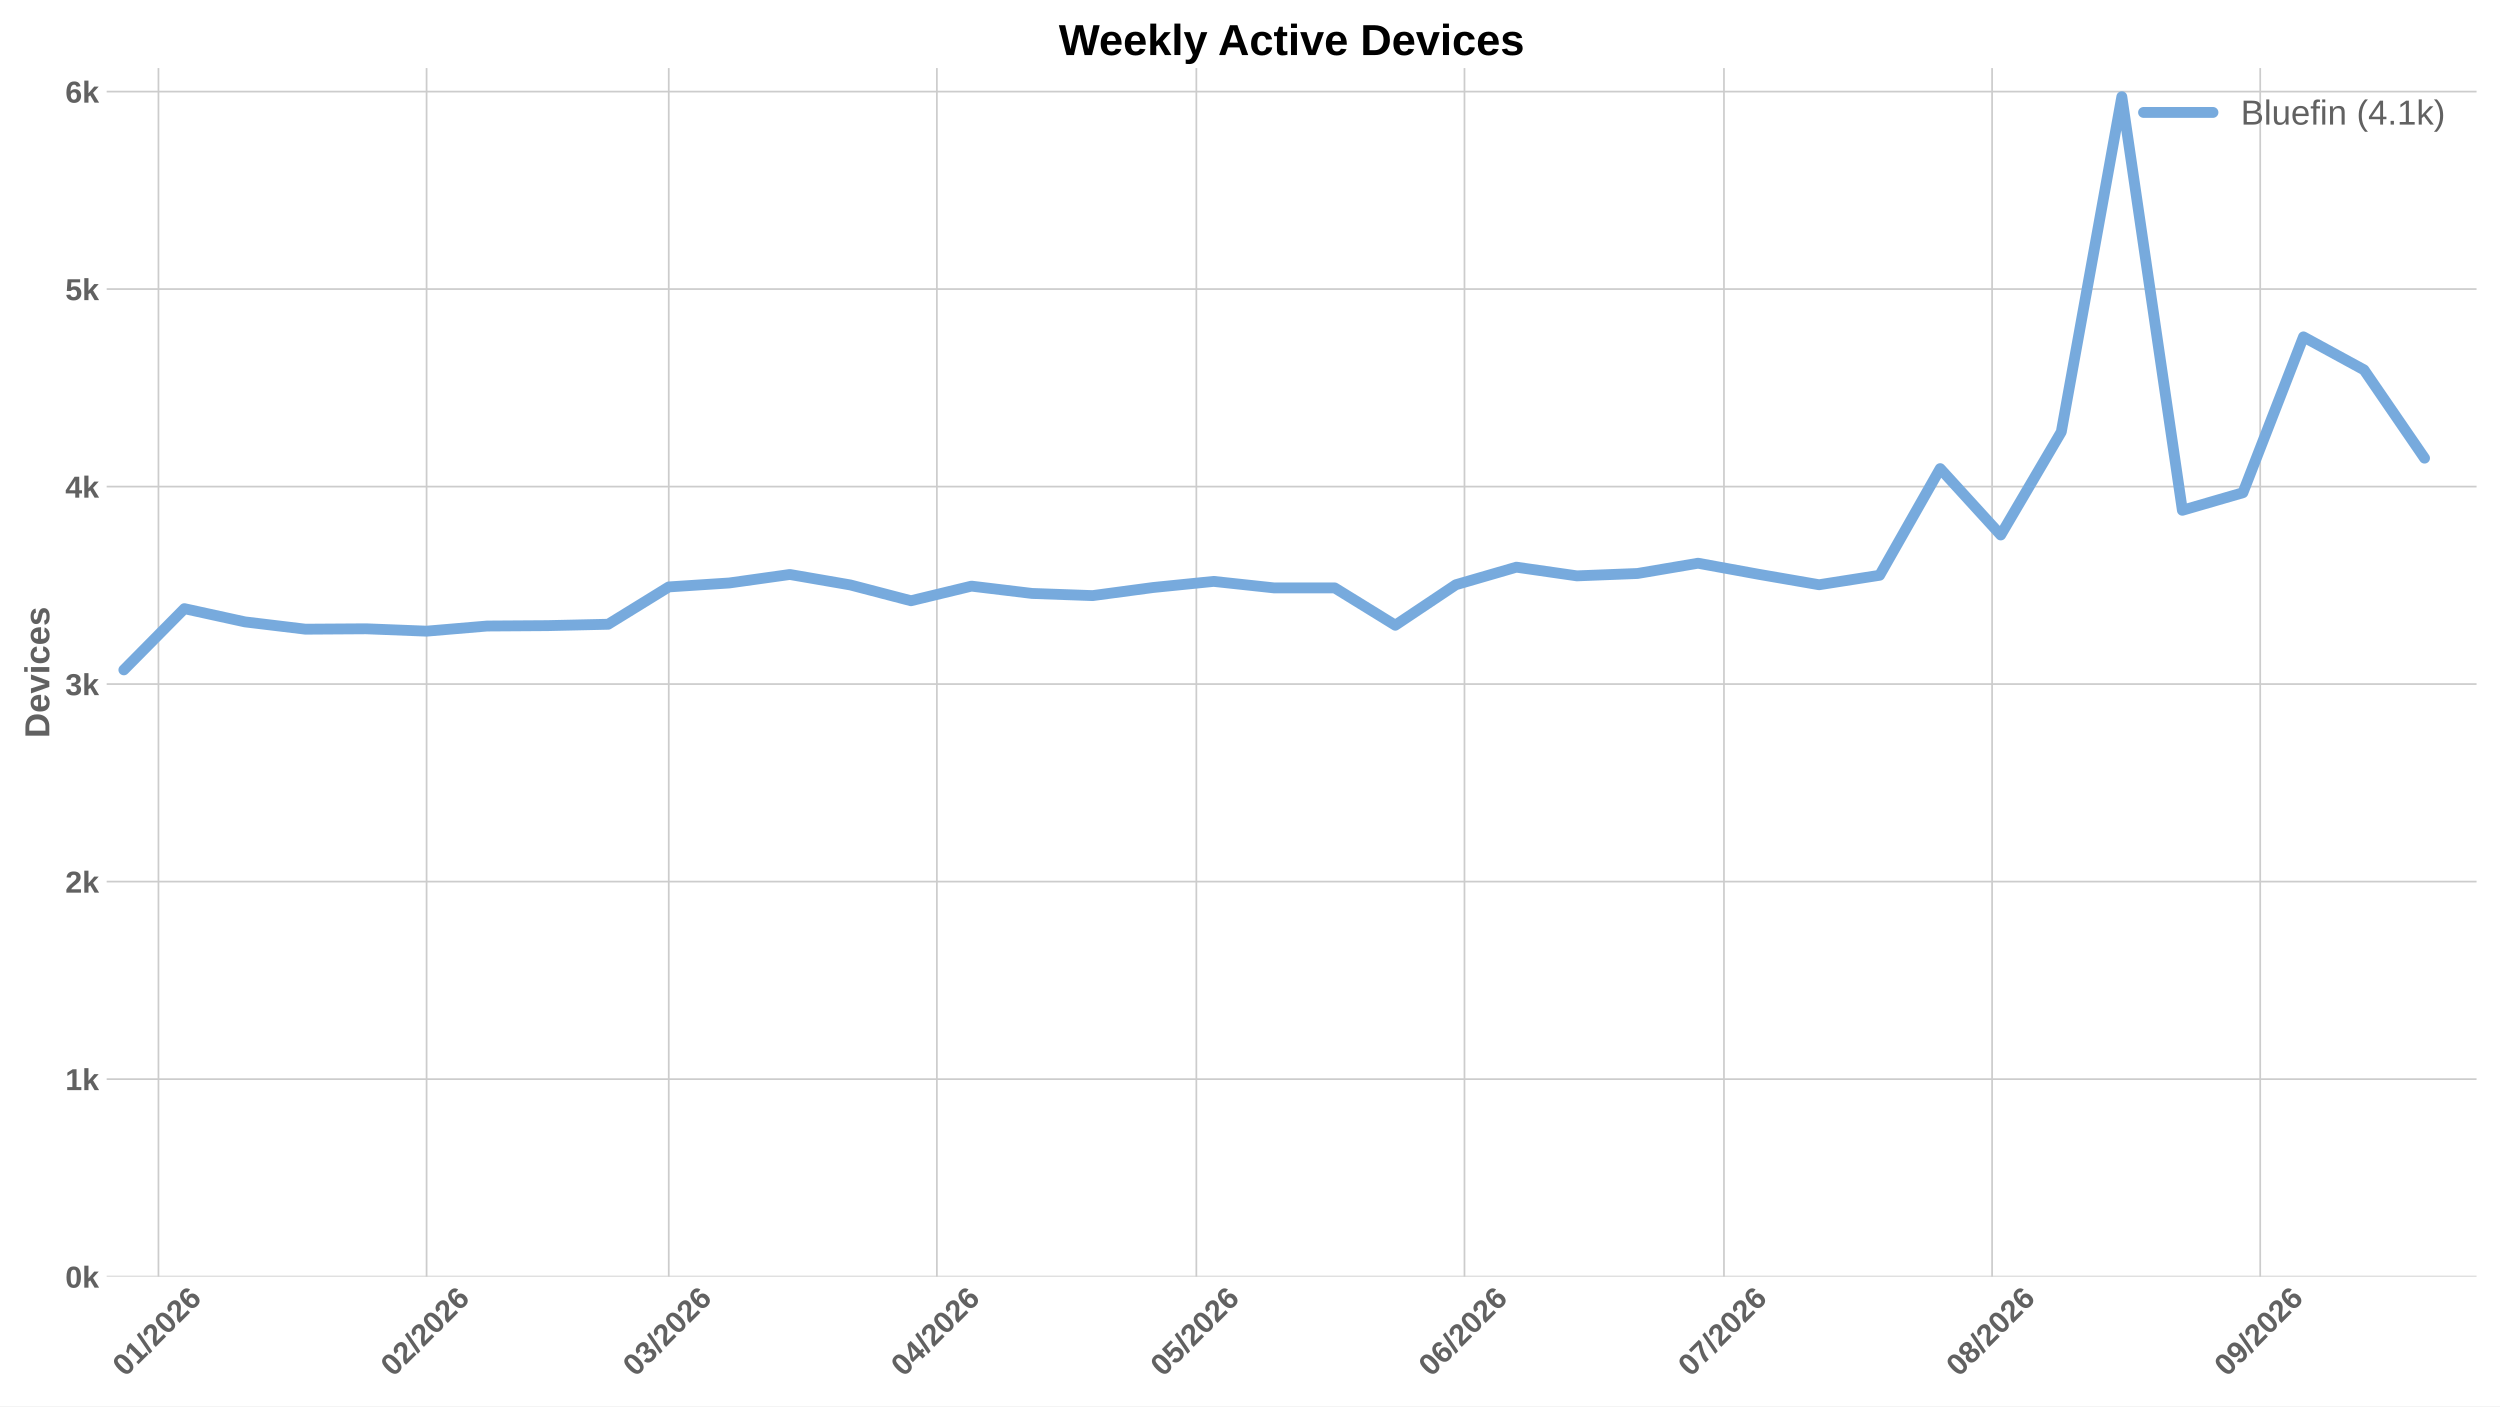
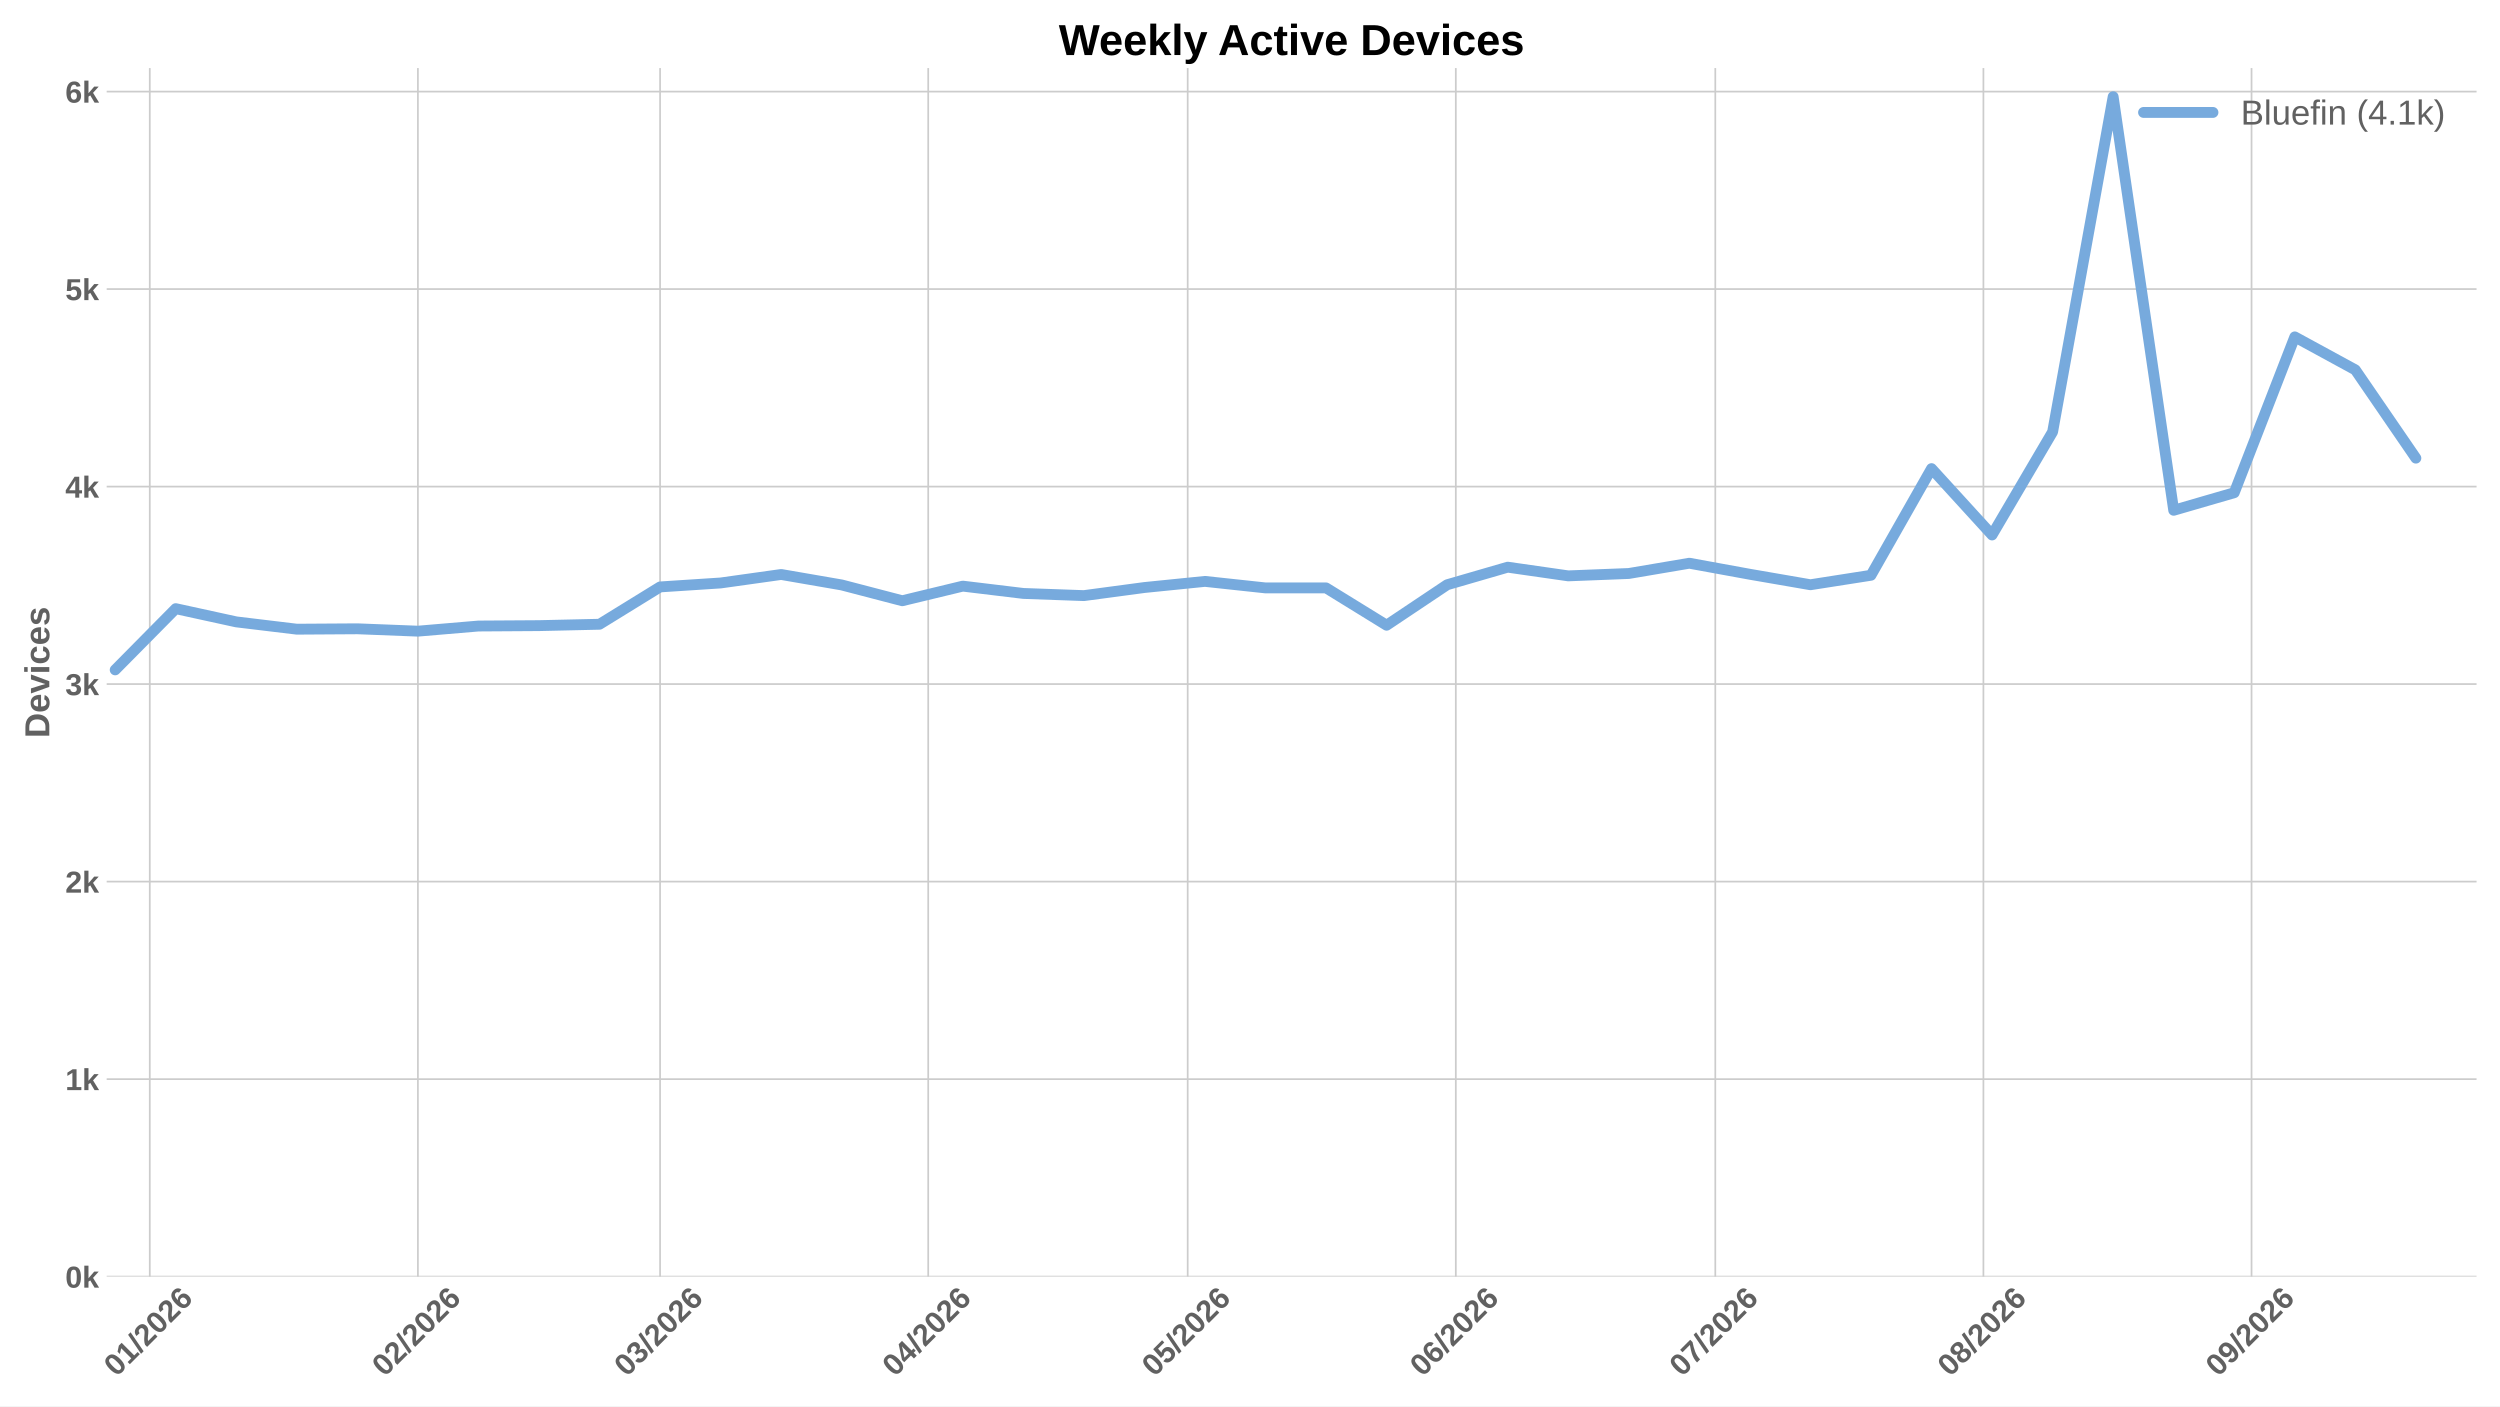
<svg xmlns="http://www.w3.org/2000/svg" xmlns:xlink="http://www.w3.org/1999/xlink" width="1152pt" height="648pt" viewBox="0 0 1152 648" version="1.1">
  <defs>
    <style type="text/css">*{stroke-linejoin: round; stroke-linecap: butt}</style>
  </defs>
  <g id="figure_1">
    <g id="patch_1">
      <path d="M 0 648  L 1152 648  L 1152 0  L 0 0  z " style="fill: #ffffff" />
    </g>
    <g id="axes_1">
      <g id="patch_2">
        <path d="M 49.156 588.262  L 1141.2 588.262  L 1141.2 31.361  L 49.156 31.361  z " style="fill: #ffffff" />
      </g>
      <g id="matplotlib.axis_1">
        <g id="xtick_1">
          <g id="line2d_1">
-             <path d="M 73.014 588.262  L 73.014 31.361  " clip-path="url(#p3d00ac484e)" style="fill: none; stroke: #cccccc; stroke-width: 0.8; stroke-linecap: round" />
+             <path d="M 69.018 588.262  L 69.018 31.361  " clip-path="url(#p887d5d5f6a)" style="fill: none; stroke: #cccccc; stroke-width: 0.8; stroke-linecap: round" />
          </g>
          <g id="line2d_2" />
          <g id="text_1">
-             <g style="fill: #616161" transform="translate(57.68534 634.7498) rotate(-45) scale(0.14 -0.14)">
+             <g style="fill: #616161" transform="translate(53.68955 634.7498) rotate(-45) scale(0.14 -0.14)">
              <defs>
                <path id="LiberationSans-Bold-13" d="M 3297 2203  Q 3297 1088 2914 512  Q 2531 -63 1766 -63  Q 253 -63 253 2203  Q 253 2994 418 3494  Q 584 3994 915 4231  Q 1247 4469 1791 4469  Q 2572 4469 2934 3903  Q 3297 3338 3297 2203  z M 2416 2203  Q 2416 2813 2356 3150  Q 2297 3488 2165 3634  Q 2034 3781 1784 3781  Q 1519 3781 1383 3632  Q 1247 3484 1189 3148  Q 1131 2813 1131 2203  Q 1131 1600 1192 1261  Q 1253 922 1386 775  Q 1519 628 1772 628  Q 2022 628 2158 783  Q 2294 938 2355 1278  Q 2416 1619 2416 2203  z " transform="scale(0.015625)" />
                <path id="LiberationSans-Bold-14" d="M 403 0  L 403 653  L 1494 653  L 1494 3656  L 438 2997  L 438 3688  L 1541 4403  L 2372 4403  L 2372 653  L 3381 653  L 3381 0  L 403 0  z " transform="scale(0.015625)" />
                <path id="LiberationSans-Bold-12" d="M 63 -128  L 972 4638  L 1716 4638  L 822 -128  L 63 -128  z " transform="scale(0.015625)" />
                <path id="LiberationSans-Bold-15" d="M 222 0  L 222 609  Q 394 988 711 1347  Q 1028 1706 1509 2097  Q 1972 2472 2158 2715  Q 2344 2959 2344 3194  Q 2344 3769 1766 3769  Q 1484 3769 1336 3617  Q 1188 3466 1144 3163  L 259 3213  Q 334 3825 717 4147  Q 1100 4469 1759 4469  Q 2472 4469 2853 4144  Q 3234 3819 3234 3231  Q 3234 2922 3112 2672  Q 2991 2422 2800 2211  Q 2609 2000 2376 1815  Q 2144 1631 1925 1456  Q 1706 1281 1526 1103  Q 1347 925 1259 722  L 3303 722  L 3303 0  L 222 0  z " transform="scale(0.015625)" />
                <path id="LiberationSans-Bold-19" d="M 3328 1441  Q 3328 738 2934 337  Q 2541 -63 1847 -63  Q 1069 -63 651 482  Q 234 1028 234 2100  Q 234 3278 657 3873  Q 1081 4469 1869 4469  Q 2428 4469 2751 4222  Q 3075 3975 3209 3456  L 2381 3341  Q 2263 3775 1850 3775  Q 1497 3775 1295 3422  Q 1094 3069 1094 2350  Q 1234 2584 1484 2709  Q 1734 2834 2050 2834  Q 2641 2834 2984 2459  Q 3328 2084 3328 1441  z M 2447 1416  Q 2447 1791 2273 1989  Q 2100 2188 1797 2188  Q 1506 2188 1331 2002  Q 1156 1816 1156 1509  Q 1156 1125 1339 873  Q 1522 622 1819 622  Q 2116 622 2281 833  Q 2447 1044 2447 1416  z " transform="scale(0.015625)" />
              </defs>
              <use xlink:href="#LiberationSans-Bold-13" />
              <use xlink:href="#LiberationSans-Bold-14" transform="translate(55.60938 0)" />
              <use xlink:href="#LiberationSans-Bold-12" transform="translate(111.2188 0)" />
              <use xlink:href="#LiberationSans-Bold-15" transform="translate(139 0)" />
              <use xlink:href="#LiberationSans-Bold-13" transform="translate(194.6094 0)" />
              <use xlink:href="#LiberationSans-Bold-15" transform="translate(250.2188 0)" />
              <use xlink:href="#LiberationSans-Bold-19" transform="translate(305.8281 0)" />
            </g>
          </g>
        </g>
        <g id="xtick_2">
          <g id="line2d_3">
-             <path d="M 196.566 588.262  L 196.566 31.361  " clip-path="url(#p3d00ac484e)" style="fill: none; stroke: #cccccc; stroke-width: 0.8; stroke-linecap: round" />
+             <path d="M 192.57 588.262  L 192.57 31.361  " clip-path="url(#p887d5d5f6a)" style="fill: none; stroke: #cccccc; stroke-width: 0.8; stroke-linecap: round" />
          </g>
          <g id="line2d_4" />
          <g id="text_2">
-             <g style="fill: #616161" transform="translate(181.2378 634.7498) rotate(-45) scale(0.14 -0.14)">
+             <g style="fill: #616161" transform="translate(177.242 634.7498) rotate(-45) scale(0.14 -0.14)">
              <use xlink:href="#LiberationSans-Bold-13" />
              <use xlink:href="#LiberationSans-Bold-15" transform="translate(55.60938 0)" />
              <use xlink:href="#LiberationSans-Bold-12" transform="translate(111.2188 0)" />
              <use xlink:href="#LiberationSans-Bold-15" transform="translate(139 0)" />
              <use xlink:href="#LiberationSans-Bold-13" transform="translate(194.6094 0)" />
              <use xlink:href="#LiberationSans-Bold-15" transform="translate(250.2188 0)" />
              <use xlink:href="#LiberationSans-Bold-19" transform="translate(305.8281 0)" />
            </g>
          </g>
        </g>
        <g id="xtick_3">
          <g id="line2d_5">
-             <path d="M 308.162 588.262  L 308.162 31.361  " clip-path="url(#p3d00ac484e)" style="fill: none; stroke: #cccccc; stroke-width: 0.8; stroke-linecap: round" />
+             <path d="M 304.166 588.262  L 304.166 31.361  " clip-path="url(#p887d5d5f6a)" style="fill: none; stroke: #cccccc; stroke-width: 0.8; stroke-linecap: round" />
          </g>
          <g id="line2d_6" />
          <g id="text_3">
-             <g style="fill: #616161" transform="translate(292.8336 634.7498) rotate(-45) scale(0.14 -0.14)">
+             <g style="fill: #616161" transform="translate(288.8378 634.7498) rotate(-45) scale(0.14 -0.14)">
              <defs>
                <path id="LiberationSans-Bold-16" d="M 3328 1222  Q 3328 603 2922 265  Q 2516 -72 1766 -72  Q 1056 -72 637 254  Q 219 581 147 1197  L 1041 1275  Q 1125 641 1763 641  Q 2078 641 2253 797  Q 2428 953 2428 1275  Q 2428 1569 2215 1725  Q 2003 1881 1584 1881  L 1278 1881  L 1278 2591  L 1566 2591  Q 1944 2591 2134 2745  Q 2325 2900 2325 3188  Q 2325 3459 2173 3614  Q 2022 3769 1731 3769  Q 1459 3769 1292 3619  Q 1125 3469 1100 3194  L 222 3256  Q 291 3825 694 4147  Q 1097 4469 1747 4469  Q 2438 4469 2827 4158  Q 3216 3847 3216 3297  Q 3216 2884 2973 2618  Q 2731 2353 2275 2266  L 2275 2253  Q 2781 2194 3054 1920  Q 3328 1647 3328 1222  z " transform="scale(0.015625)" />
              </defs>
              <use xlink:href="#LiberationSans-Bold-13" />
              <use xlink:href="#LiberationSans-Bold-16" transform="translate(55.60938 0)" />
              <use xlink:href="#LiberationSans-Bold-12" transform="translate(111.2188 0)" />
              <use xlink:href="#LiberationSans-Bold-15" transform="translate(139 0)" />
              <use xlink:href="#LiberationSans-Bold-13" transform="translate(194.6094 0)" />
              <use xlink:href="#LiberationSans-Bold-15" transform="translate(250.2188 0)" />
              <use xlink:href="#LiberationSans-Bold-19" transform="translate(305.8281 0)" />
            </g>
          </g>
        </g>
        <g id="xtick_4">
          <g id="line2d_7">
-             <path d="M 431.714 588.262  L 431.714 31.361  " clip-path="url(#p3d00ac484e)" style="fill: none; stroke: #cccccc; stroke-width: 0.8; stroke-linecap: round" />
+             <path d="M 427.719 588.262  L 427.719 31.361  " clip-path="url(#p887d5d5f6a)" style="fill: none; stroke: #cccccc; stroke-width: 0.8; stroke-linecap: round" />
          </g>
          <g id="line2d_8" />
          <g id="text_4">
-             <g style="fill: #616161" transform="translate(416.3861 634.7498) rotate(-45) scale(0.14 -0.14)">
+             <g style="fill: #616161" transform="translate(412.3903 634.7498) rotate(-45) scale(0.14 -0.14)">
              <defs>
                <path id="LiberationSans-Bold-17" d="M 2938 897  L 2938 0  L 2100 0  L 2100 897  L 97 897  L 97 1556  L 1956 4403  L 2938 4403  L 2938 1550  L 3525 1550  L 3525 897  L 2938 897  z M 2100 2991  Q 2100 3159 2111 3356  Q 2122 3553 2128 3609  Q 2047 3434 1834 3103  L 813 1550  L 2100 1550  L 2100 2991  z " transform="scale(0.015625)" />
              </defs>
              <use xlink:href="#LiberationSans-Bold-13" />
              <use xlink:href="#LiberationSans-Bold-17" transform="translate(55.60938 0)" />
              <use xlink:href="#LiberationSans-Bold-12" transform="translate(111.2188 0)" />
              <use xlink:href="#LiberationSans-Bold-15" transform="translate(139 0)" />
              <use xlink:href="#LiberationSans-Bold-13" transform="translate(194.6094 0)" />
              <use xlink:href="#LiberationSans-Bold-15" transform="translate(250.2188 0)" />
              <use xlink:href="#LiberationSans-Bold-19" transform="translate(305.8281 0)" />
            </g>
          </g>
        </g>
        <g id="xtick_5">
          <g id="line2d_9">
-             <path d="M 551.281 588.262  L 551.281 31.361  " clip-path="url(#p3d00ac484e)" style="fill: none; stroke: #cccccc; stroke-width: 0.8; stroke-linecap: round" />
+             <path d="M 547.286 588.262  L 547.286 31.361  " clip-path="url(#p887d5d5f6a)" style="fill: none; stroke: #cccccc; stroke-width: 0.8; stroke-linecap: round" />
          </g>
          <g id="line2d_10" />
          <g id="text_5">
-             <g style="fill: #616161" transform="translate(535.953 634.7498) rotate(-45) scale(0.14 -0.14)">
+             <g style="fill: #616161" transform="translate(531.9572 634.7498) rotate(-45) scale(0.14 -0.14)">
              <defs>
                <path id="LiberationSans-Bold-18" d="M 3381 1466  Q 3381 766 2945 351  Q 2509 -63 1750 -63  Q 1088 -63 689 235  Q 291 534 197 1100  L 1075 1172  Q 1144 891 1319 762  Q 1494 634 1759 634  Q 2088 634 2283 843  Q 2478 1053 2478 1447  Q 2478 1794 2293 2001  Q 2109 2209 1778 2209  Q 1413 2209 1181 1925  L 325 1925  L 478 4403  L 3125 4403  L 3125 3750  L 1275 3750  L 1203 2638  Q 1522 2919 2000 2919  Q 2628 2919 3004 2528  Q 3381 2138 3381 1466  z " transform="scale(0.015625)" />
              </defs>
              <use xlink:href="#LiberationSans-Bold-13" />
              <use xlink:href="#LiberationSans-Bold-18" transform="translate(55.60938 0)" />
              <use xlink:href="#LiberationSans-Bold-12" transform="translate(111.2188 0)" />
              <use xlink:href="#LiberationSans-Bold-15" transform="translate(139 0)" />
              <use xlink:href="#LiberationSans-Bold-13" transform="translate(194.6094 0)" />
              <use xlink:href="#LiberationSans-Bold-15" transform="translate(250.2188 0)" />
              <use xlink:href="#LiberationSans-Bold-19" transform="translate(305.8281 0)" />
            </g>
          </g>
        </g>
        <g id="xtick_6">
          <g id="line2d_11">
-             <path d="M 674.834 588.262  L 674.834 31.361  " clip-path="url(#p3d00ac484e)" style="fill: none; stroke: #cccccc; stroke-width: 0.8; stroke-linecap: round" />
+             <path d="M 670.838 588.262  L 670.838 31.361  " clip-path="url(#p887d5d5f6a)" style="fill: none; stroke: #cccccc; stroke-width: 0.8; stroke-linecap: round" />
          </g>
          <g id="line2d_12" />
          <g id="text_6">
-             <g style="fill: #616161" transform="translate(659.5054 634.7498) rotate(-45) scale(0.14 -0.14)">
+             <g style="fill: #616161" transform="translate(655.5096 634.7498) rotate(-45) scale(0.14 -0.14)">
              <use xlink:href="#LiberationSans-Bold-13" />
              <use xlink:href="#LiberationSans-Bold-19" transform="translate(55.60938 0)" />
              <use xlink:href="#LiberationSans-Bold-12" transform="translate(111.2188 0)" />
              <use xlink:href="#LiberationSans-Bold-15" transform="translate(139 0)" />
              <use xlink:href="#LiberationSans-Bold-13" transform="translate(194.6094 0)" />
              <use xlink:href="#LiberationSans-Bold-15" transform="translate(250.2188 0)" />
              <use xlink:href="#LiberationSans-Bold-19" transform="translate(305.8281 0)" />
            </g>
          </g>
        </g>
        <g id="xtick_7">
          <g id="line2d_13">
-             <path d="M 794.401 588.262  L 794.401 31.361  " clip-path="url(#p3d00ac484e)" style="fill: none; stroke: #cccccc; stroke-width: 0.8; stroke-linecap: round" />
+             <path d="M 790.405 588.262  L 790.405 31.361  " clip-path="url(#p887d5d5f6a)" style="fill: none; stroke: #cccccc; stroke-width: 0.8; stroke-linecap: round" />
          </g>
          <g id="line2d_14" />
          <g id="text_7">
-             <g style="fill: #616161" transform="translate(779.0723 634.7498) rotate(-45) scale(0.14 -0.14)">
+             <g style="fill: #616161" transform="translate(775.0765 634.7498) rotate(-45) scale(0.14 -0.14)">
              <defs>
                <path id="LiberationSans-Bold-1a" d="M 3278 3706  Q 2981 3238 2717 2797  Q 2453 2356 2256 1911  Q 2059 1466 1945 995  Q 1831 525 1831 0  L 916 0  Q 916 550 1059 1064  Q 1203 1578 1475 2111  Q 1747 2644 2463 3681  L 275 3681  L 275 4403  L 3278 4403  L 3278 3706  z " transform="scale(0.015625)" />
              </defs>
              <use xlink:href="#LiberationSans-Bold-13" />
              <use xlink:href="#LiberationSans-Bold-1a" transform="translate(55.60938 0)" />
              <use xlink:href="#LiberationSans-Bold-12" transform="translate(111.2188 0)" />
              <use xlink:href="#LiberationSans-Bold-15" transform="translate(139 0)" />
              <use xlink:href="#LiberationSans-Bold-13" transform="translate(194.6094 0)" />
              <use xlink:href="#LiberationSans-Bold-15" transform="translate(250.2188 0)" />
              <use xlink:href="#LiberationSans-Bold-19" transform="translate(305.8281 0)" />
            </g>
          </g>
        </g>
        <g id="xtick_8">
          <g id="line2d_15">
-             <path d="M 917.953 588.262  L 917.953 31.361  " clip-path="url(#p3d00ac484e)" style="fill: none; stroke: #cccccc; stroke-width: 0.8; stroke-linecap: round" />
+             <path d="M 913.957 588.262  L 913.957 31.361  " clip-path="url(#p887d5d5f6a)" style="fill: none; stroke: #cccccc; stroke-width: 0.8; stroke-linecap: round" />
          </g>
          <g id="line2d_16" />
          <g id="text_8">
-             <g style="fill: #616161" transform="translate(902.6248 634.7498) rotate(-45) scale(0.14 -0.14)">
+             <g style="fill: #616161" transform="translate(898.629 634.7498) rotate(-45) scale(0.14 -0.14)">
              <defs>
                <path id="LiberationSans-Bold-1b" d="M 3363 1241  Q 3363 622 2953 279  Q 2544 -63 1784 -63  Q 1031 -63 617 278  Q 203 619 203 1234  Q 203 1656 447 1945  Q 691 2234 1100 2303  L 1100 2316  Q 744 2394 525 2669  Q 306 2944 306 3303  Q 306 3844 689 4156  Q 1072 4469 1772 4469  Q 2488 4469 2870 4164  Q 3253 3859 3253 3297  Q 3253 2938 3036 2666  Q 2819 2394 2453 2322  L 2453 2309  Q 2878 2241 3120 1961  Q 3363 1681 3363 1241  z M 2350 3250  Q 2350 3563 2206 3708  Q 2063 3853 1772 3853  Q 1203 3853 1203 3250  Q 1203 2619 1778 2619  Q 2066 2619 2208 2766  Q 2350 2913 2350 3250  z M 2453 1313  Q 2453 2003 1766 2003  Q 1447 2003 1276 1822  Q 1106 1641 1106 1300  Q 1106 913 1275 734  Q 1444 556 1791 556  Q 2131 556 2292 734  Q 2453 913 2453 1313  z " transform="scale(0.015625)" />
              </defs>
              <use xlink:href="#LiberationSans-Bold-13" />
              <use xlink:href="#LiberationSans-Bold-1b" transform="translate(55.60938 0)" />
              <use xlink:href="#LiberationSans-Bold-12" transform="translate(111.2188 0)" />
              <use xlink:href="#LiberationSans-Bold-15" transform="translate(139 0)" />
              <use xlink:href="#LiberationSans-Bold-13" transform="translate(194.6094 0)" />
              <use xlink:href="#LiberationSans-Bold-15" transform="translate(250.2188 0)" />
              <use xlink:href="#LiberationSans-Bold-19" transform="translate(305.8281 0)" />
            </g>
          </g>
        </g>
        <g id="xtick_9">
          <g id="line2d_17">
-             <path d="M 1041.506 588.262  L 1041.506 31.361  " clip-path="url(#p3d00ac484e)" style="fill: none; stroke: #cccccc; stroke-width: 0.8; stroke-linecap: round" />
+             <path d="M 1037.51 588.262  L 1037.51 31.361  " clip-path="url(#p887d5d5f6a)" style="fill: none; stroke: #cccccc; stroke-width: 0.8; stroke-linecap: round" />
          </g>
          <g id="line2d_18" />
          <g id="text_9">
-             <g style="fill: #616161" transform="translate(1026.177 634.7498) rotate(-45) scale(0.14 -0.14)">
+             <g style="fill: #616161" transform="translate(1022.181 634.7498) rotate(-45) scale(0.14 -0.14)">
              <defs>
                <path id="LiberationSans-Bold-1c" d="M 3322 2272  Q 3322 1100 2894 518  Q 2466 -63 1678 -63  Q 1097 -63 767 185  Q 438 434 300 972  L 1125 1088  Q 1247 628 1688 628  Q 2056 628 2254 981  Q 2453 1334 2459 2028  Q 2341 1794 2070 1661  Q 1800 1528 1488 1528  Q 906 1528 564 1923  Q 222 2319 222 2994  Q 222 3688 623 4078  Q 1025 4469 1759 4469  Q 2550 4469 2936 3920  Q 3322 3372 3322 2272  z M 2394 2888  Q 2394 3297 2214 3539  Q 2034 3781 1738 3781  Q 1447 3781 1280 3570  Q 1113 3359 1113 2988  Q 1113 2622 1278 2401  Q 1444 2181 1741 2181  Q 2022 2181 2208 2373  Q 2394 2566 2394 2888  z " transform="scale(0.015625)" />
              </defs>
              <use xlink:href="#LiberationSans-Bold-13" />
              <use xlink:href="#LiberationSans-Bold-1c" transform="translate(55.60938 0)" />
              <use xlink:href="#LiberationSans-Bold-12" transform="translate(111.2188 0)" />
              <use xlink:href="#LiberationSans-Bold-15" transform="translate(139 0)" />
              <use xlink:href="#LiberationSans-Bold-13" transform="translate(194.6094 0)" />
              <use xlink:href="#LiberationSans-Bold-15" transform="translate(250.2188 0)" />
              <use xlink:href="#LiberationSans-Bold-19" transform="translate(305.8281 0)" />
            </g>
          </g>
        </g>
      </g>
      <g id="matplotlib.axis_2">
        <g id="ytick_1">
          <g id="line2d_19">
-             <path d="M 49.156 588.262  L 1141.2 588.262  " clip-path="url(#p3d00ac484e)" style="fill: none; stroke: #cccccc; stroke-width: 0.8; stroke-linecap: round" />
+             <path d="M 49.156 588.262  L 1141.2 588.262  " clip-path="url(#p887d5d5f6a)" style="fill: none; stroke: #cccccc; stroke-width: 0.8; stroke-linecap: round" />
          </g>
          <g id="line2d_20" />
          <g id="text_10">
            <g style="fill: #616161" transform="translate(30.085 593.3584) scale(0.14 -0.14)">
              <defs>
                <path id="LiberationSans-Bold-4e" d="M 2606 0  L 1703 1531  L 1325 1269  L 1325 0  L 447 0  L 447 4638  L 1325 4638  L 1325 1981  L 2531 3381  L 3475 3381  L 2288 2063  L 3566 0  L 2606 0  z " transform="scale(0.015625)" />
              </defs>
              <use xlink:href="#LiberationSans-Bold-13" />
              <use xlink:href="#LiberationSans-Bold-4e" transform="translate(55.60938 0)" />
            </g>
          </g>
        </g>
        <g id="ytick_2">
          <g id="line2d_21">
-             <path d="M 49.156 497.252  L 1141.2 497.252  " clip-path="url(#p3d00ac484e)" style="fill: none; stroke: #cccccc; stroke-width: 0.8; stroke-linecap: round" />
+             <path d="M 49.156 497.252  L 1141.2 497.252  " clip-path="url(#p887d5d5f6a)" style="fill: none; stroke: #cccccc; stroke-width: 0.8; stroke-linecap: round" />
          </g>
          <g id="line2d_22" />
          <g id="text_11">
            <g style="fill: #616161" transform="translate(30.085 502.3481) scale(0.14 -0.14)">
              <use xlink:href="#LiberationSans-Bold-14" />
              <use xlink:href="#LiberationSans-Bold-4e" transform="translate(55.60938 0)" />
            </g>
          </g>
        </g>
        <g id="ytick_3">
          <g id="line2d_23">
-             <path d="M 49.156 406.241  L 1141.2 406.241  " clip-path="url(#p3d00ac484e)" style="fill: none; stroke: #cccccc; stroke-width: 0.8; stroke-linecap: round" />
+             <path d="M 49.156 406.241  L 1141.2 406.241  " clip-path="url(#p887d5d5f6a)" style="fill: none; stroke: #cccccc; stroke-width: 0.8; stroke-linecap: round" />
          </g>
          <g id="line2d_24" />
          <g id="text_12">
            <g style="fill: #616161" transform="translate(30.085 411.3377) scale(0.14 -0.14)">
              <use xlink:href="#LiberationSans-Bold-15" />
              <use xlink:href="#LiberationSans-Bold-4e" transform="translate(55.60938 0)" />
            </g>
          </g>
        </g>
        <g id="ytick_4">
          <g id="line2d_25">
-             <path d="M 49.156 315.231  L 1141.2 315.231  " clip-path="url(#p3d00ac484e)" style="fill: none; stroke: #cccccc; stroke-width: 0.8; stroke-linecap: round" />
+             <path d="M 49.156 315.231  L 1141.2 315.231  " clip-path="url(#p887d5d5f6a)" style="fill: none; stroke: #cccccc; stroke-width: 0.8; stroke-linecap: round" />
          </g>
          <g id="line2d_26" />
          <g id="text_13">
            <g style="fill: #616161" transform="translate(30.085 320.3273) scale(0.14 -0.14)">
              <use xlink:href="#LiberationSans-Bold-16" />
              <use xlink:href="#LiberationSans-Bold-4e" transform="translate(55.60938 0)" />
            </g>
          </g>
        </g>
        <g id="ytick_5">
          <g id="line2d_27">
-             <path d="M 49.156 224.221  L 1141.2 224.221  " clip-path="url(#p3d00ac484e)" style="fill: none; stroke: #cccccc; stroke-width: 0.8; stroke-linecap: round" />
+             <path d="M 49.156 224.221  L 1141.2 224.221  " clip-path="url(#p887d5d5f6a)" style="fill: none; stroke: #cccccc; stroke-width: 0.8; stroke-linecap: round" />
          </g>
          <g id="line2d_28" />
          <g id="text_14">
            <g style="fill: #616161" transform="translate(30.085 229.3169) scale(0.14 -0.14)">
              <use xlink:href="#LiberationSans-Bold-17" />
              <use xlink:href="#LiberationSans-Bold-4e" transform="translate(55.60938 0)" />
            </g>
          </g>
        </g>
        <g id="ytick_6">
          <g id="line2d_29">
-             <path d="M 49.156 133.21  L 1141.2 133.21  " clip-path="url(#p3d00ac484e)" style="fill: none; stroke: #cccccc; stroke-width: 0.8; stroke-linecap: round" />
+             <path d="M 49.156 133.21  L 1141.2 133.21  " clip-path="url(#p887d5d5f6a)" style="fill: none; stroke: #cccccc; stroke-width: 0.8; stroke-linecap: round" />
          </g>
          <g id="line2d_30" />
          <g id="text_15">
            <g style="fill: #616161" transform="translate(30.085 138.3065) scale(0.14 -0.14)">
              <use xlink:href="#LiberationSans-Bold-18" />
              <use xlink:href="#LiberationSans-Bold-4e" transform="translate(55.60938 0)" />
            </g>
          </g>
        </g>
        <g id="ytick_7">
          <g id="line2d_31">
-             <path d="M 49.156 42.2  L 1141.2 42.2  " clip-path="url(#p3d00ac484e)" style="fill: none; stroke: #cccccc; stroke-width: 0.8; stroke-linecap: round" />
+             <path d="M 49.156 42.2  L 1141.2 42.2  " clip-path="url(#p887d5d5f6a)" style="fill: none; stroke: #cccccc; stroke-width: 0.8; stroke-linecap: round" />
          </g>
          <g id="line2d_32" />
          <g id="text_16">
            <g style="fill: #616161" transform="translate(30.085 47.29608) scale(0.14 -0.14)">
              <use xlink:href="#LiberationSans-Bold-19" />
              <use xlink:href="#LiberationSans-Bold-4e" transform="translate(55.60938 0)" />
            </g>
          </g>
        </g>
        <g id="text_17">
          <g style="fill: #616161" transform="translate(22.71781 340.0552) rotate(-90) scale(0.16 -0.16)">
            <defs>
              <path id="LiberationSans-Bold-27" d="M 4353 2234  Q 4353 1553 4086 1045  Q 3819 538 3330 269  Q 2841 0 2209 0  L 428 0  L 428 4403  L 2022 4403  Q 3134 4403 3743 3842  Q 4353 3281 4353 2234  z M 3425 2234  Q 3425 2944 3056 3317  Q 2688 3691 2003 3691  L 1350 3691  L 1350 713  L 2131 713  Q 2725 713 3075 1122  Q 3425 1531 3425 2234  z " transform="scale(0.015625)" />
              <path id="LiberationSans-Bold-48" d="M 1831 -63  Q 1069 -63 659 389  Q 250 841 250 1706  Q 250 2544 665 2994  Q 1081 3444 1844 3444  Q 2572 3444 2956 2961  Q 3341 2478 3341 1547  L 3341 1522  L 1172 1522  Q 1172 1028 1355 776  Q 1538 525 1875 525  Q 2341 525 2463 928  L 3291 856  Q 2931 -63 1831 -63  z M 1831 2891  Q 1522 2891 1355 2675  Q 1188 2459 1178 2072  L 2491 2072  Q 2466 2481 2294 2686  Q 2122 2891 1831 2891  z " transform="scale(0.015625)" />
              <path id="LiberationSans-Bold-59" d="M 2284 0  L 1234 0  L 25 3381  L 953 3381  L 1544 1491  Q 1591 1334 1766 709  Q 1797 838 1894 1159  Q 1991 1481 2613 3381  L 3531 3381  L 2284 0  z " transform="scale(0.015625)" />
              <path id="LiberationSans-Bold-4c" d="M 447 3991  L 447 4638  L 1325 4638  L 1325 3991  L 447 3991  z M 447 0  L 447 3381  L 1325 3381  L 1325 0  L 447 0  z " transform="scale(0.015625)" />
              <path id="LiberationSans-Bold-46" d="M 1856 -63  Q 1088 -63 669 395  Q 250 853 250 1672  Q 250 2509 672 2976  Q 1094 3444 1869 3444  Q 2466 3444 2856 3144  Q 3247 2844 3347 2316  L 2463 2272  Q 2425 2531 2275 2686  Q 2125 2841 1850 2841  Q 1172 2841 1172 1706  Q 1172 538 1863 538  Q 2113 538 2281 695  Q 2450 853 2491 1166  L 3372 1125  Q 3325 778 3123 506  Q 2922 234 2594 85  Q 2266 -63 1856 -63  z " transform="scale(0.015625)" />
              <path id="LiberationSans-Bold-56" d="M 3297 988  Q 3297 497 2895 217  Q 2494 -63 1784 -63  Q 1088 -63 717 157  Q 347 378 225 844  L 997 959  Q 1063 719 1223 619  Q 1384 519 1784 519  Q 2153 519 2322 612  Q 2491 706 2491 906  Q 2491 1069 2355 1164  Q 2219 1259 1894 1325  Q 1150 1472 890 1598  Q 631 1725 495 1926  Q 359 2128 359 2422  Q 359 2906 732 3176  Q 1106 3447 1791 3447  Q 2394 3447 2761 3212  Q 3128 2978 3219 2534  L 2441 2453  Q 2403 2659 2256 2761  Q 2109 2863 1791 2863  Q 1478 2863 1322 2783  Q 1166 2703 1166 2516  Q 1166 2369 1286 2283  Q 1406 2197 1691 2141  Q 2088 2059 2395 1973  Q 2703 1888 2889 1769  Q 3075 1650 3186 1464  Q 3297 1278 3297 988  z " transform="scale(0.015625)" />
            </defs>
            <use xlink:href="#LiberationSans-Bold-27" />
            <use xlink:href="#LiberationSans-Bold-48" transform="translate(72.21875 0)" />
            <use xlink:href="#LiberationSans-Bold-59" transform="translate(127.8281 0)" />
            <use xlink:href="#LiberationSans-Bold-4c" transform="translate(183.4375 0)" />
            <use xlink:href="#LiberationSans-Bold-46" transform="translate(211.2188 0)" />
            <use xlink:href="#LiberationSans-Bold-48" transform="translate(266.8281 0)" />
            <use xlink:href="#LiberationSans-Bold-56" transform="translate(322.4375 0)" />
          </g>
        </g>
      </g>
      <g id="line2d_33">
-         <path d="M 57.071 308.678  L 84.97 280.465  L 112.869 286.563  L 140.768 289.93  L 168.667 289.748  L 196.566 290.84  L 224.465 288.474  L 252.364 288.292  L 280.263 287.655  L 308.162 270.454  L 336.061 268.634  L 363.96 264.72  L 391.859 269.544  L 419.758 276.825  L 447.657 270.09  L 475.556 273.457  L 503.455 274.458  L 531.353 270.727  L 559.252 267.906  L 587.151 270.909  L 615.05 270.909  L 642.949 288.11  L 670.848 269.453  L 698.747 261.353  L 726.646 265.357  L 754.545 264.265  L 782.444 259.533  L 810.343 264.629  L 838.242 269.453  L 866.141 265.084  L 894.04 215.939  L 921.939 246.518  L 949.838 199.011  L 977.737 44.566  L 1005.636 235.142  L 1033.534 227.042  L 1061.433 155.235  L 1089.332 170.434  L 1117.231 211.115  " clip-path="url(#p3d00ac484e)" style="fill: none; stroke: #77aadd; stroke-width: 5; stroke-linecap: round" />
+         <path d="M 53.076 308.678  L 80.975 280.465  L 108.874 286.563  L 136.772 289.93  L 164.671 289.748  L 192.57 290.84  L 220.469 288.474  L 248.368 288.292  L 276.267 287.655  L 304.166 270.454  L 332.065 268.634  L 359.964 264.72  L 387.863 269.544  L 415.762 276.825  L 443.661 270.09  L 471.56 273.457  L 499.459 274.458  L 527.358 270.727  L 555.257 267.906  L 583.156 270.909  L 611.055 270.909  L 638.953 288.11  L 666.852 269.453  L 694.751 261.353  L 722.65 265.357  L 750.549 264.265  L 778.448 259.533  L 806.347 264.629  L 834.246 269.453  L 862.145 265.084  L 890.044 215.939  L 917.943 246.518  L 945.842 199.011  L 973.741 44.566  L 1001.64 235.142  L 1029.539 227.042  L 1057.438 155.235  L 1085.337 170.434  L 1113.236 211.115  " clip-path="url(#p887d5d5f6a)" style="fill: none; stroke: #77aadd; stroke-width: 5; stroke-linecap: round" />
      </g>
      <g id="patch_3">
        <path d="M 49.156 588.262  L 49.156 31.361  " style="fill: none" />
      </g>
      <g id="patch_4">
        <path d="M 1141.2 588.262  L 1141.2 31.361  " style="fill: none" />
      </g>
      <g id="patch_5">
        <path d="M 49.156 588.262  L 1141.2 588.262  " style="fill: none" />
      </g>
      <g id="patch_6">
        <path d="M 49.156 31.361  L 1141.2 31.361  " style="fill: none" />
      </g>
      <g id="text_18">
        <g transform="translate(487.895 25.36055) scale(0.2 -0.2)">
          <defs>
            <path id="LiberationSans-Bold-3a" d="M 4897 0  L 3803 0  L 3206 2547  Q 3097 2997 3022 3488  Q 2947 3078 2900 2864  Q 2853 2650 2234 0  L 1141 0  L 6 4403  L 941 4403  L 1578 1559  L 1722 872  Q 1809 1306 1892 1701  Q 1975 2097 2516 4403  L 3547 4403  L 4103 2059  Q 4169 1797 4325 872  L 4403 1234  L 4569 1953  L 5100 4403  L 6034 4403  L 4897 0  z " transform="scale(0.015625)" />
            <path id="LiberationSans-Bold-4f" d="M 447 0  L 447 4638  L 1325 4638  L 1325 0  L 447 0  z " transform="scale(0.015625)" />
            <path id="LiberationSans-Bold-5c" d="M 884 -1328  Q 569 -1328 331 -1288  L 331 -663  Q 497 -688 634 -688  Q 822 -688 945 -628  Q 1069 -569 1167 -431  Q 1266 -294 1388 34  L 50 3381  L 978 3381  L 1509 1797  Q 1634 1456 1825 753  L 1903 1050  L 2106 1784  L 2606 3381  L 3525 3381  L 2188 -178  Q 1919 -828 1630 -1078  Q 1341 -1328 884 -1328  z " transform="scale(0.015625)" />
            <path id="LiberationSans-Bold-3" transform="scale(0.015625)" />
            <path id="LiberationSans-Bold-24" d="M 3541 0  L 3150 1125  L 1472 1125  L 1081 0  L 159 0  L 1766 4403  L 2853 4403  L 4453 0  L 3541 0  z M 2309 3725  L 2291 3656  Q 2259 3544 2215 3400  Q 2172 3256 1678 1819  L 2944 1819  L 2509 3084  L 2375 3509  L 2309 3725  z " transform="scale(0.015625)" />
            <path id="LiberationSans-Bold-57" d="M 1313 -56  Q 925 -56 715 155  Q 506 366 506 794  L 506 2788  L 78 2788  L 78 3381  L 550 3381  L 825 4175  L 1375 4175  L 1375 3381  L 2016 3381  L 2016 2788  L 1375 2788  L 1375 1031  Q 1375 784 1469 667  Q 1563 550 1759 550  Q 1863 550 2053 594  L 2053 50  Q 1728 -56 1313 -56  z " transform="scale(0.015625)" />
          </defs>
          <use xlink:href="#LiberationSans-Bold-3a" />
          <use xlink:href="#LiberationSans-Bold-48" transform="translate(92.57812 0)" />
          <use xlink:href="#LiberationSans-Bold-48" transform="translate(148.1875 0)" />
          <use xlink:href="#LiberationSans-Bold-4e" transform="translate(203.7969 0)" />
          <use xlink:href="#LiberationSans-Bold-4f" transform="translate(259.4062 0)" />
          <use xlink:href="#LiberationSans-Bold-5c" transform="translate(287.1875 0)" />
          <use xlink:href="#LiberationSans-Bold-3" transform="translate(342.7969 0)" />
          <use xlink:href="#LiberationSans-Bold-24" transform="translate(366.875 0)" />
          <use xlink:href="#LiberationSans-Bold-46" transform="translate(439.0938 0)" />
          <use xlink:href="#LiberationSans-Bold-57" transform="translate(494.7031 0)" />
          <use xlink:href="#LiberationSans-Bold-4c" transform="translate(528 0)" />
          <use xlink:href="#LiberationSans-Bold-59" transform="translate(555.7812 0)" />
          <use xlink:href="#LiberationSans-Bold-48" transform="translate(611.3906 0)" />
          <use xlink:href="#LiberationSans-Bold-3" transform="translate(667 0)" />
          <use xlink:href="#LiberationSans-Bold-27" transform="translate(694.7812 0)" />
          <use xlink:href="#LiberationSans-Bold-48" transform="translate(767 0)" />
          <use xlink:href="#LiberationSans-Bold-59" transform="translate(822.6094 0)" />
          <use xlink:href="#LiberationSans-Bold-4c" transform="translate(878.2188 0)" />
          <use xlink:href="#LiberationSans-Bold-46" transform="translate(906 0)" />
          <use xlink:href="#LiberationSans-Bold-48" transform="translate(961.6094 0)" />
          <use xlink:href="#LiberationSans-Bold-56" transform="translate(1017.219 0)" />
        </g>
      </g>
      <g id="legend_1">
        <g id="line2d_34">
          <path d="M 987.74 51.809  L 1003.74 51.809  L 1019.74 51.809  " style="fill: none; stroke: #77aadd; stroke-width: 5; stroke-linecap: round" />
        </g>
        <g id="text_19">
          <g style="fill: #616161" transform="translate(1032.54 57.40898) scale(0.16 -0.16)">
            <defs>
              <path id="LiberationSans-25" d="M 3931 1241  Q 3931 653 3503 326  Q 3075 0 2313 0  L 525 0  L 525 4403  L 2125 4403  Q 3675 4403 3675 3334  Q 3675 2944 3456 2678  Q 3238 2413 2838 2322  Q 3363 2259 3647 1970  Q 3931 1681 3931 1241  z M 3075 3263  Q 3075 3619 2831 3772  Q 2588 3925 2125 3925  L 1122 3925  L 1122 2531  L 2125 2531  Q 2603 2531 2839 2711  Q 3075 2891 3075 3263  z M 3328 1288  Q 3328 2066 2234 2066  L 1122 2066  L 1122 478  L 2281 478  Q 2828 478 3078 681  Q 3328 884 3328 1288  z " transform="scale(0.015625)" />
              <path id="LiberationSans-4f" d="M 431 0  L 431 4638  L 994 4638  L 994 0  L 431 0  z " transform="scale(0.015625)" />
              <path id="LiberationSans-58" d="M 981 3381  L 981 1238  Q 981 903 1047 718  Q 1113 534 1256 453  Q 1400 372 1678 372  Q 2084 372 2318 650  Q 2553 928 2553 1422  L 2553 3381  L 3116 3381  L 3116 722  Q 3116 131 3134 0  L 2603 0  Q 2600 16 2597 84  Q 2594 153 2589 242  Q 2584 331 2578 578  L 2569 578  Q 2375 228 2120 82  Q 1866 -63 1488 -63  Q 931 -63 673 214  Q 416 491 416 1128  L 416 3381  L 981 3381  z " transform="scale(0.015625)" />
              <path id="LiberationSans-48" d="M 863 1572  Q 863 991 1103 675  Q 1344 359 1806 359  Q 2172 359 2392 506  Q 2613 653 2691 878  L 3184 738  Q 2881 -63 1806 -63  Q 1056 -63 664 384  Q 272 831 272 1713  Q 272 2550 664 2997  Q 1056 3444 1784 3444  Q 3275 3444 3275 1647  L 3275 1572  L 863 1572  z M 2694 2003  Q 2647 2538 2422 2783  Q 2197 3028 1775 3028  Q 1366 3028 1127 2754  Q 888 2481 869 2003  L 2694 2003  z " transform="scale(0.015625)" />
              <path id="LiberationSans-49" d="M 1128 2972  L 1128 0  L 566 0  L 566 2972  L 91 2972  L 91 3381  L 566 3381  L 566 3763  Q 566 4225 769 4428  Q 972 4631 1391 4631  Q 1625 4631 1788 4594  L 1788 4166  Q 1647 4191 1538 4191  Q 1322 4191 1225 4081  Q 1128 3972 1128 3684  L 1128 3381  L 1788 3381  L 1788 2972  L 1128 2972  z " transform="scale(0.015625)" />
              <path id="LiberationSans-4c" d="M 428 4100  L 428 4638  L 991 4638  L 991 4100  L 428 4100  z M 428 0  L 428 3381  L 991 3381  L 991 0  L 428 0  z " transform="scale(0.015625)" />
              <path id="LiberationSans-51" d="M 2578 0  L 2578 2144  Q 2578 2478 2512 2662  Q 2447 2847 2303 2928  Q 2159 3009 1881 3009  Q 1475 3009 1240 2731  Q 1006 2453 1006 1959  L 1006 0  L 444 0  L 444 2659  Q 444 3250 425 3381  L 956 3381  Q 959 3366 962 3297  Q 966 3228 970 3139  Q 975 3050 981 2803  L 991 2803  Q 1184 3153 1439 3298  Q 1694 3444 2072 3444  Q 2628 3444 2886 3167  Q 3144 2891 3144 2253  L 3144 0  L 2578 0  z " transform="scale(0.015625)" />
              <path id="LiberationSans-3" transform="scale(0.015625)" />
              <path id="LiberationSans-b" d="M 397 1663  Q 397 2566 680 3284  Q 963 4003 1550 4638  L 2094 4638  Q 1509 3988 1236 3256  Q 963 2525 963 1656  Q 963 791 1233 62  Q 1503 -666 2094 -1325  L 1550 -1325  Q 959 -688 678 32  Q 397 753 397 1650  L 397 1663  z " transform="scale(0.015625)" />
              <path id="LiberationSans-17" d="M 2753 997  L 2753 0  L 2222 0  L 2222 997  L 147 997  L 147 1434  L 2163 4403  L 2753 4403  L 2753 1441  L 3372 1441  L 3372 997  L 2753 997  z M 2222 3769  Q 2216 3750 2134 3603  Q 2053 3456 2013 3397  L 884 1734  L 716 1503  L 666 1441  L 2222 1441  L 2222 3769  z " transform="scale(0.015625)" />
              <path id="LiberationSans-11" d="M 584 0  L 584 684  L 1194 684  L 1194 0  L 584 0  z " transform="scale(0.015625)" />
              <path id="LiberationSans-14" d="M 488 0  L 488 478  L 1609 478  L 1609 3866  L 616 3156  L 616 3688  L 1656 4403  L 2175 4403  L 2175 478  L 3247 478  L 3247 0  L 488 0  z " transform="scale(0.015625)" />
              <path id="LiberationSans-4e" d="M 2550 0  L 1406 1544  L 994 1203  L 994 0  L 431 0  L 431 4638  L 994 4638  L 994 1741  L 2478 3381  L 3138 3381  L 1766 1928  L 3209 0  L 2550 0  z " transform="scale(0.015625)" />
              <path id="LiberationSans-c" d="M 1734 1650  Q 1734 747 1451 28  Q 1169 -691 581 -1325  L 38 -1325  Q 625 -669 897 57  Q 1169 784 1169 1656  Q 1169 2528 895 3256  Q 622 3984 38 4638  L 581 4638  Q 1172 4000 1453 3279  Q 1734 2559 1734 1663  L 1734 1650  z " transform="scale(0.015625)" />
            </defs>
            <use xlink:href="#LiberationSans-25" />
            <use xlink:href="#LiberationSans-4f" transform="translate(66.70312 0)" />
            <use xlink:href="#LiberationSans-58" transform="translate(88.92188 0)" />
            <use xlink:href="#LiberationSans-48" transform="translate(144.5312 0)" />
            <use xlink:href="#LiberationSans-49" transform="translate(200.1406 0)" />
            <use xlink:href="#LiberationSans-4c" transform="translate(227.9219 0)" />
            <use xlink:href="#LiberationSans-51" transform="translate(250.1406 0)" />
            <use xlink:href="#LiberationSans-3" transform="translate(305.75 0)" />
            <use xlink:href="#LiberationSans-b" transform="translate(333.5312 0)" />
            <use xlink:href="#LiberationSans-17" transform="translate(366.8281 0)" />
            <use xlink:href="#LiberationSans-11" transform="translate(422.4375 0)" />
            <use xlink:href="#LiberationSans-14" transform="translate(450.2188 0)" />
            <use xlink:href="#LiberationSans-4e" transform="translate(505.8281 0)" />
            <use xlink:href="#LiberationSans-c" transform="translate(555.8281 0)" />
          </g>
        </g>
      </g>
    </g>
  </g>
  <defs>
-     <clipPath id="p3d00ac484e">
+     <clipPath id="p887d5d5f6a">
      <rect x="49.156" y="31.361" width="1092.044" height="556.902" />
    </clipPath>
  </defs>
</svg>
